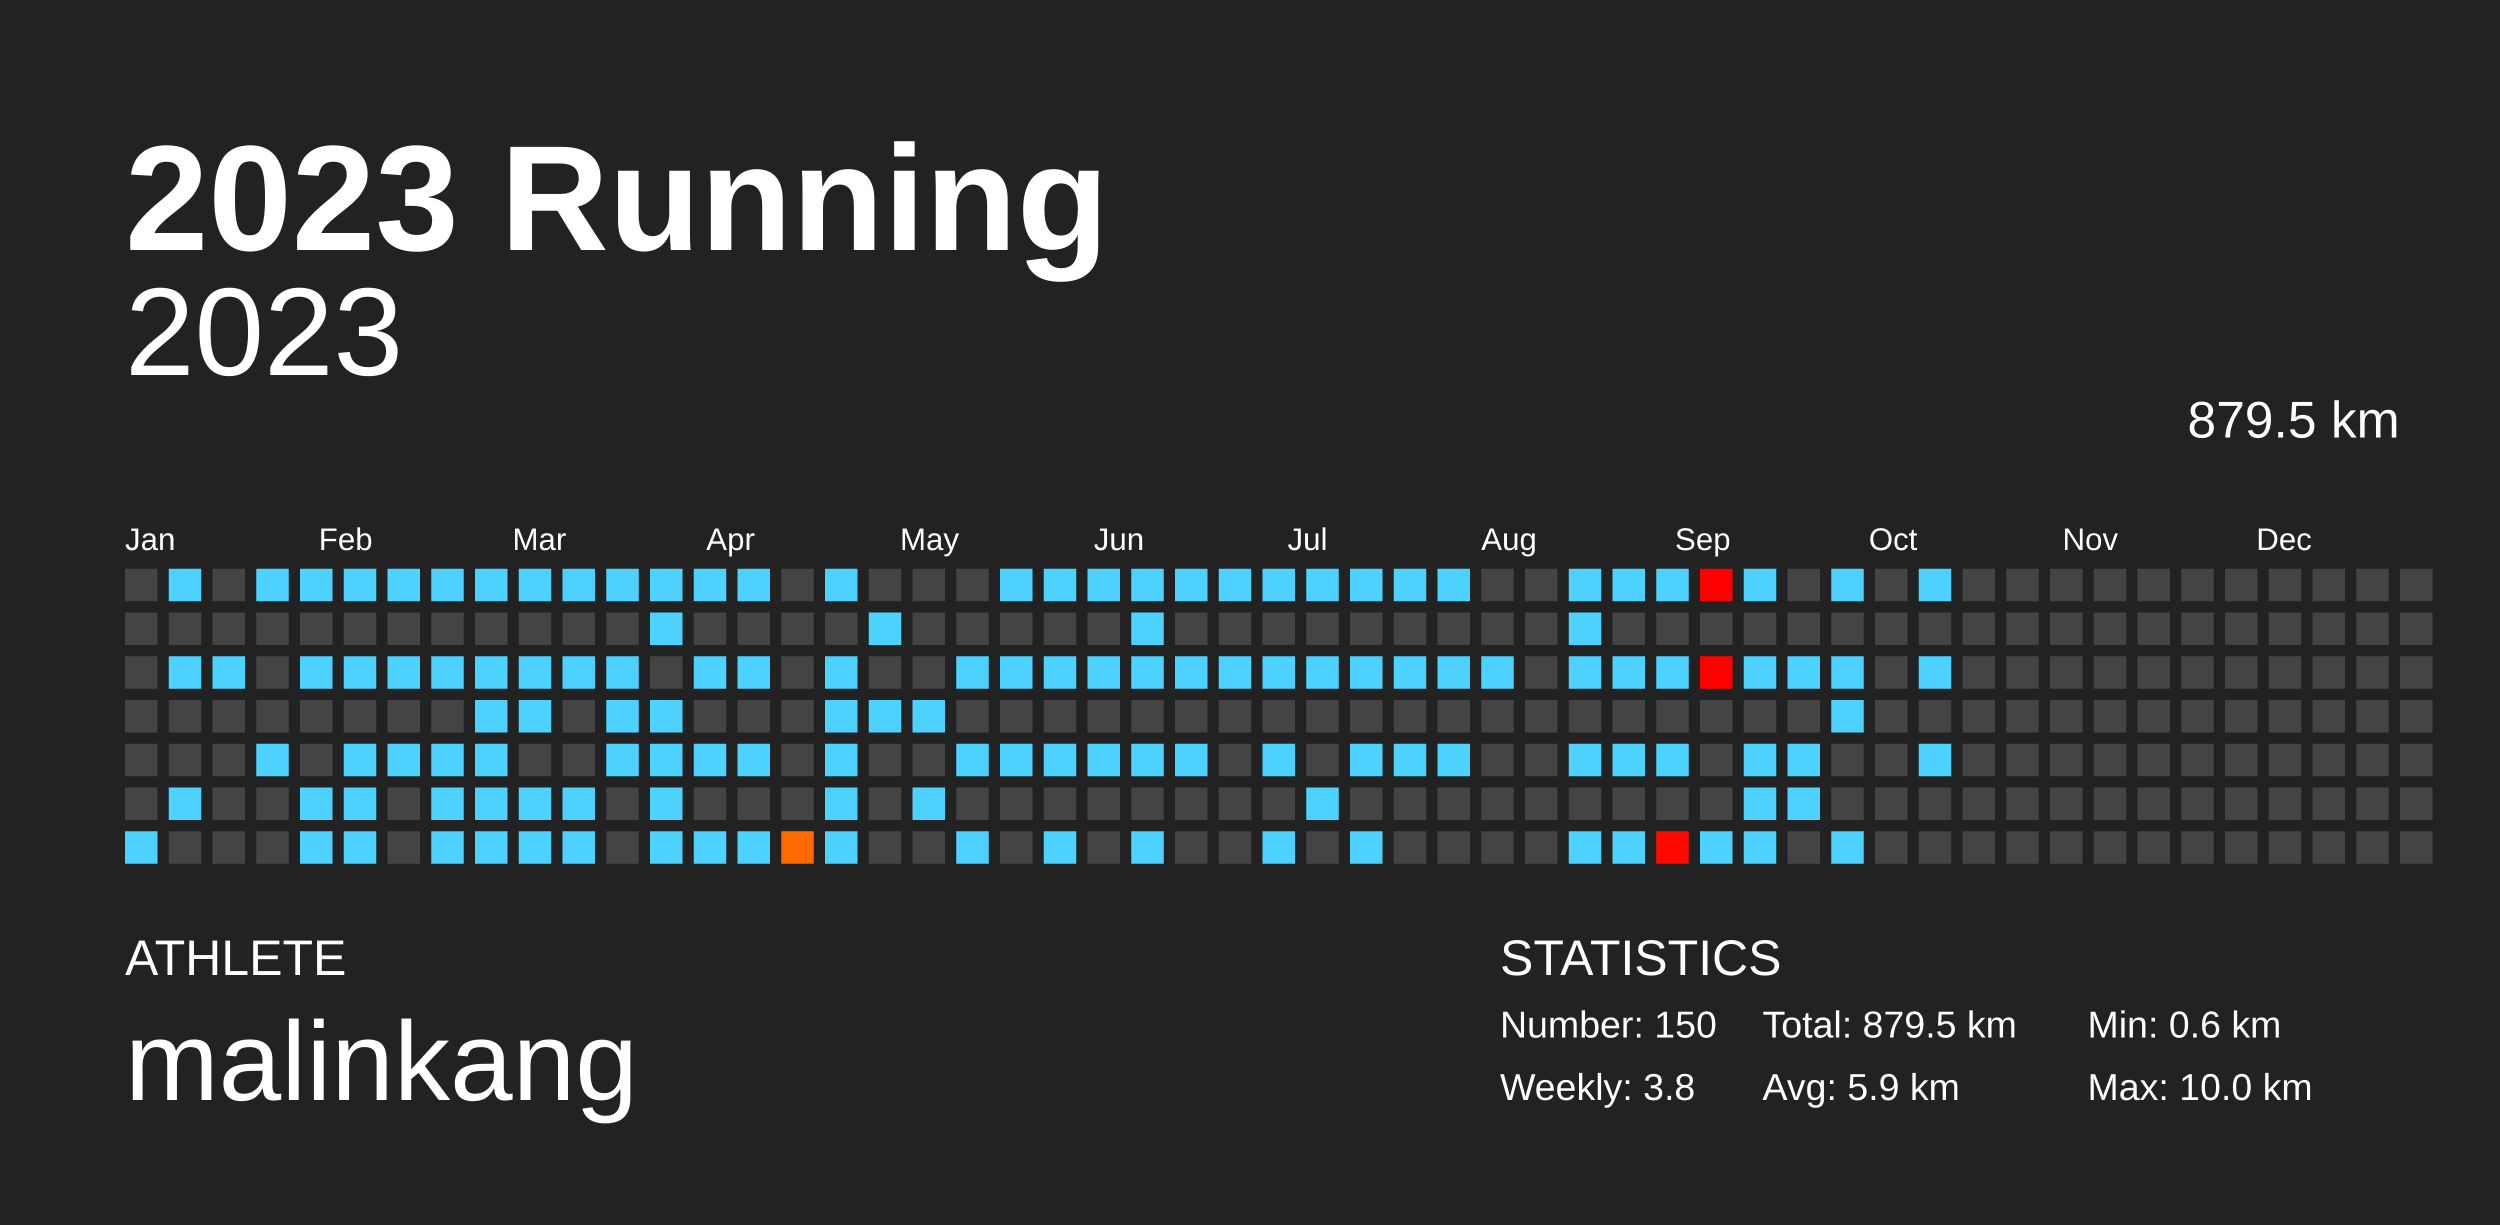
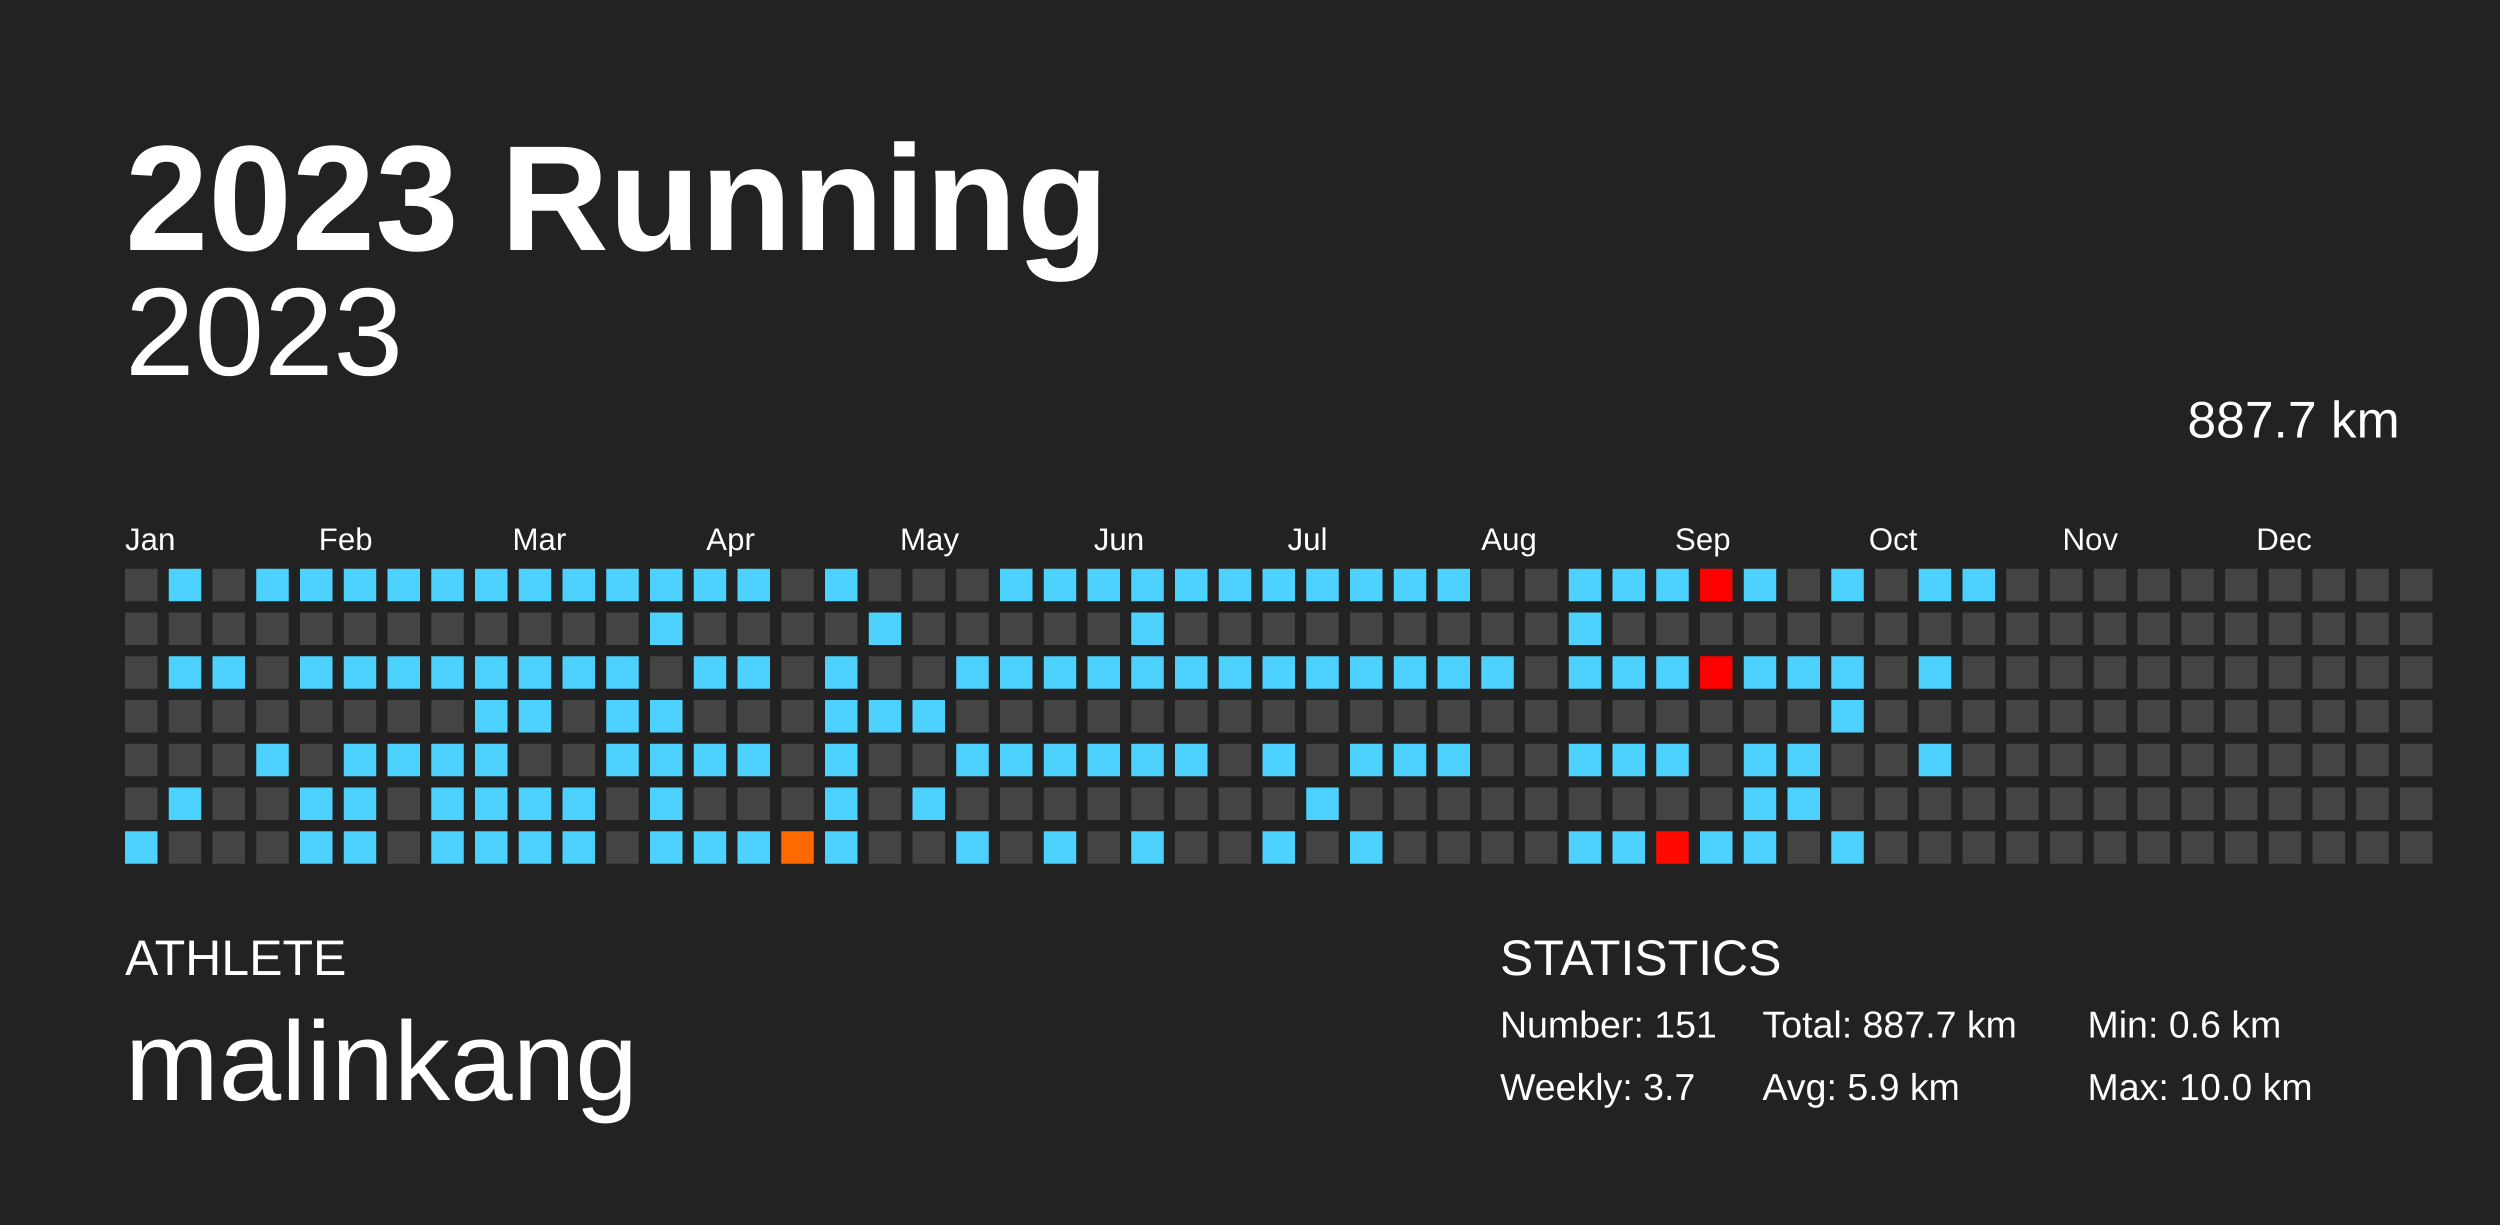
<svg xmlns="http://www.w3.org/2000/svg" baseProfile="full" height="98mm" version="1.1" viewBox="0,0,200,98" width="200mm">
  <defs />
  <rect fill="#222222" height="98" width="200" x="0" y="0" />
  <text fill="#FFFFFF" style="font-size:12px; font-family:Arial; font-weight:bold;" x="10" y="20">2023 Running</text>
  <text fill="#FFFFFF" style="font-size:4px; font-family:Arial" x="10" y="78">ATHLETE</text>
  <text fill="#FFFFFF" style="font-size:9px; font-family:Arial" x="10" y="88">malinkang</text>
  <text fill="#FFFFFF" style="font-size:4px; font-family:Arial" x="120" y="78">STATISTICS</text>
-   <text fill="#FFFFFF" style="font-size:3px; font-family:Arial" x="120" y="83">Number: 150</text>
-   <text fill="#FFFFFF" style="font-size:3px; font-family:Arial" x="120" y="88">Weekly: 3.8</text>
-   <text fill="#FFFFFF" style="font-size:3px; font-family:Arial" x="141" y="83">Total: 879.5 km</text>
+   <text fill="#FFFFFF" style="font-size:3px; font-family:Arial" x="120" y="83">Number: 151</text>
+   <text fill="#FFFFFF" style="font-size:3px; font-family:Arial" x="120" y="88">Weekly: 3.7</text>
+   <text fill="#FFFFFF" style="font-size:3px; font-family:Arial" x="141" y="83">Total: 887.7 km</text>
  <text fill="#FFFFFF" style="font-size:3px; font-family:Arial" x="141" y="88">Avg: 5.9 km</text>
  <text fill="#FFFFFF" style="font-size:3px; font-family:Arial" x="167" y="83">Min: 0.6 km</text>
  <text fill="#FFFFFF" style="font-size:3px; font-family:Arial" x="167" y="88">Max: 10.0 km</text>
  <text alignment-baseline="hanging" fill="#FFFFFF" style="font-size:10.0px; font-family:Arial;" x="10" y="30">2023</text>
-   <text alignment-baseline="hanging" fill="#FFFFFF" style="font-size:4.125px; font-family:Arial;" x="175" y="35">879.5 km</text>
+   <text alignment-baseline="hanging" fill="#FFFFFF" style="font-size:4.125px; font-family:Arial;" x="175" y="35">887.7 km</text>
  <text fill="#FFFFFF" style="font-size:2.5px; font-family:Arial" x="10.0" y="44">Jan</text>
  <text fill="#FFFFFF" style="font-size:2.5px; font-family:Arial" x="25.5" y="44">Feb</text>
  <text fill="#FFFFFF" style="font-size:2.5px; font-family:Arial" x="41.0" y="44">Mar</text>
  <text fill="#FFFFFF" style="font-size:2.5px; font-family:Arial" x="56.5" y="44">Apr</text>
  <text fill="#FFFFFF" style="font-size:2.5px; font-family:Arial" x="72.0" y="44">May</text>
  <text fill="#FFFFFF" style="font-size:2.5px; font-family:Arial" x="87.5" y="44">Jun</text>
  <text fill="#FFFFFF" style="font-size:2.5px; font-family:Arial" x="103.0" y="44">Jul</text>
  <text fill="#FFFFFF" style="font-size:2.5px; font-family:Arial" x="118.5" y="44">Aug</text>
  <text fill="#FFFFFF" style="font-size:2.5px; font-family:Arial" x="134.0" y="44">Sep</text>
  <text fill="#FFFFFF" style="font-size:2.5px; font-family:Arial" x="149.5" y="44">Oct</text>
  <text fill="#FFFFFF" style="font-size:2.5px; font-family:Arial" x="165.0" y="44">Nov</text>
  <text fill="#FFFFFF" style="font-size:2.5px; font-family:Arial" x="180.5" y="44">Dec</text>
  <rect fill="#444444" height="2.6" width="2.6" x="10.0" y="45.5" />
  <rect fill="#444444" height="2.6" width="2.6" x="10.0" y="49.0" />
  <rect fill="#444444" height="2.6" width="2.6" x="10.0" y="52.5" />
  <rect fill="#444444" height="2.6" width="2.6" x="10.0" y="56.0" />
  <rect fill="#444444" height="2.6" width="2.6" x="10.0" y="59.5" />
  <rect fill="#444444" height="2.6" width="2.6" x="10.0" y="63.0" />
  <rect fill="#4dd2ff" height="2.6" width="2.6" x="10.0" y="66.5" />
  <rect fill="#4dd2ff" height="2.6" width="2.6" x="13.5" y="45.5" />
  <rect fill="#444444" height="2.6" width="2.6" x="13.5" y="49.0" />
  <rect fill="#4dd2ff" height="2.6" width="2.6" x="13.5" y="52.5" />
  <rect fill="#444444" height="2.6" width="2.6" x="13.5" y="56.0" />
  <rect fill="#444444" height="2.6" width="2.6" x="13.5" y="59.5" />
  <rect fill="#4dd2ff" height="2.6" width="2.6" x="13.5" y="63.0" />
  <rect fill="#444444" height="2.6" width="2.6" x="13.5" y="66.5" />
  <rect fill="#444444" height="2.6" width="2.6" x="17.0" y="45.5" />
  <rect fill="#444444" height="2.6" width="2.6" x="17.0" y="49.0" />
  <rect fill="#4dd2ff" height="2.6" width="2.6" x="17.0" y="52.5" />
  <rect fill="#444444" height="2.6" width="2.6" x="17.0" y="56.0" />
  <rect fill="#444444" height="2.6" width="2.6" x="17.0" y="59.5" />
  <rect fill="#444444" height="2.6" width="2.6" x="17.0" y="63.0" />
  <rect fill="#444444" height="2.6" width="2.6" x="17.0" y="66.5" />
  <rect fill="#4dd2ff" height="2.6" width="2.6" x="20.5" y="45.5" />
  <rect fill="#444444" height="2.6" width="2.6" x="20.5" y="49.0" />
  <rect fill="#444444" height="2.6" width="2.6" x="20.5" y="52.5" />
  <rect fill="#444444" height="2.6" width="2.6" x="20.5" y="56.0" />
  <rect fill="#4dd2ff" height="2.6" width="2.6" x="20.5" y="59.5" />
  <rect fill="#444444" height="2.6" width="2.6" x="20.5" y="63.0" />
  <rect fill="#444444" height="2.6" width="2.6" x="20.5" y="66.5" />
  <rect fill="#4dd2ff" height="2.6" width="2.6" x="24.0" y="45.5" />
  <rect fill="#444444" height="2.6" width="2.6" x="24.0" y="49.0" />
  <rect fill="#4dd2ff" height="2.6" width="2.6" x="24.0" y="52.5" />
  <rect fill="#444444" height="2.6" width="2.6" x="24.0" y="56.0" />
  <rect fill="#444444" height="2.6" width="2.6" x="24.0" y="59.5" />
  <rect fill="#4dd2ff" height="2.6" width="2.6" x="24.0" y="63.0" />
  <rect fill="#4dd2ff" height="2.6" width="2.6" x="24.0" y="66.5" />
  <rect fill="#4dd2ff" height="2.6" width="2.6" x="27.5" y="45.5" />
  <rect fill="#444444" height="2.6" width="2.6" x="27.5" y="49.0" />
  <rect fill="#4dd2ff" height="2.6" width="2.6" x="27.5" y="52.5" />
  <rect fill="#444444" height="2.6" width="2.6" x="27.5" y="56.0" />
  <rect fill="#4dd2ff" height="2.6" width="2.6" x="27.5" y="59.5" />
  <rect fill="#4dd2ff" height="2.6" width="2.6" x="27.5" y="63.0" />
  <rect fill="#4dd2ff" height="2.6" width="2.6" x="27.5" y="66.5" />
  <rect fill="#4dd2ff" height="2.6" width="2.6" x="31.0" y="45.5" />
  <rect fill="#444444" height="2.6" width="2.6" x="31.0" y="49.0" />
  <rect fill="#4dd2ff" height="2.6" width="2.6" x="31.0" y="52.5" />
  <rect fill="#444444" height="2.6" width="2.6" x="31.0" y="56.0" />
  <rect fill="#4dd2ff" height="2.6" width="2.6" x="31.0" y="59.5" />
  <rect fill="#444444" height="2.6" width="2.6" x="31.0" y="63.0" />
  <rect fill="#444444" height="2.6" width="2.6" x="31.0" y="66.5" />
  <rect fill="#4dd2ff" height="2.6" width="2.6" x="34.5" y="45.5" />
  <rect fill="#444444" height="2.6" width="2.6" x="34.5" y="49.0" />
  <rect fill="#4dd2ff" height="2.6" width="2.6" x="34.5" y="52.5" />
  <rect fill="#444444" height="2.6" width="2.6" x="34.5" y="56.0" />
  <rect fill="#4dd2ff" height="2.6" width="2.6" x="34.5" y="59.5" />
  <rect fill="#4dd2ff" height="2.6" width="2.6" x="34.5" y="63.0" />
  <rect fill="#4dd2ff" height="2.6" width="2.6" x="34.5" y="66.5" />
  <rect fill="#4dd2ff" height="2.6" width="2.6" x="38.0" y="45.5" />
  <rect fill="#444444" height="2.6" width="2.6" x="38.0" y="49.0" />
  <rect fill="#4dd2ff" height="2.6" width="2.6" x="38.0" y="52.5" />
  <rect fill="#4dd2ff" height="2.6" width="2.6" x="38.0" y="56.0" />
  <rect fill="#4dd2ff" height="2.6" width="2.6" x="38.0" y="59.5" />
  <rect fill="#4dd2ff" height="2.6" width="2.6" x="38.0" y="63.0" />
  <rect fill="#4dd2ff" height="2.6" width="2.6" x="38.0" y="66.5" />
  <rect fill="#4dd2ff" height="2.6" width="2.6" x="41.5" y="45.5" />
  <rect fill="#444444" height="2.6" width="2.6" x="41.5" y="49.0" />
  <rect fill="#4dd2ff" height="2.6" width="2.6" x="41.5" y="52.5" />
  <rect fill="#4dd2ff" height="2.6" width="2.6" x="41.5" y="56.0" />
  <rect fill="#444444" height="2.6" width="2.6" x="41.5" y="59.5" />
  <rect fill="#4dd2ff" height="2.6" width="2.6" x="41.5" y="63.0" />
  <rect fill="#4dd2ff" height="2.6" width="2.6" x="41.5" y="66.5" />
  <rect fill="#4dd2ff" height="2.6" width="2.6" x="45.0" y="45.5" />
  <rect fill="#444444" height="2.6" width="2.6" x="45.0" y="49.0" />
  <rect fill="#4dd2ff" height="2.6" width="2.6" x="45.0" y="52.5" />
  <rect fill="#444444" height="2.6" width="2.6" x="45.0" y="56.0" />
  <rect fill="#444444" height="2.6" width="2.6" x="45.0" y="59.5" />
  <rect fill="#4dd2ff" height="2.6" width="2.6" x="45.0" y="63.0" />
  <rect fill="#4dd2ff" height="2.6" width="2.6" x="45.0" y="66.5" />
  <rect fill="#4dd2ff" height="2.6" width="2.6" x="48.5" y="45.5" />
  <rect fill="#444444" height="2.6" width="2.6" x="48.5" y="49.0" />
  <rect fill="#4dd2ff" height="2.6" width="2.6" x="48.5" y="52.5" />
  <rect fill="#4dd2ff" height="2.6" width="2.6" x="48.5" y="56.0" />
  <rect fill="#4dd2ff" height="2.6" width="2.6" x="48.5" y="59.5" />
  <rect fill="#444444" height="2.6" width="2.6" x="48.5" y="63.0" />
  <rect fill="#444444" height="2.6" width="2.6" x="48.5" y="66.5" />
  <rect fill="#4dd2ff" height="2.6" width="2.6" x="52.0" y="45.5" />
  <rect fill="#4dd2ff" height="2.6" width="2.6" x="52.0" y="49.0" />
  <rect fill="#444444" height="2.6" width="2.6" x="52.0" y="52.5" />
  <rect fill="#4dd2ff" height="2.6" width="2.6" x="52.0" y="56.0" />
  <rect fill="#4dd2ff" height="2.6" width="2.6" x="52.0" y="59.5" />
  <rect fill="#4dd2ff" height="2.6" width="2.6" x="52.0" y="63.0" />
  <rect fill="#4dd2ff" height="2.6" width="2.6" x="52.0" y="66.5" />
  <rect fill="#4dd2ff" height="2.6" width="2.6" x="55.5" y="45.5" />
  <rect fill="#444444" height="2.6" width="2.6" x="55.5" y="49.0" />
  <rect fill="#4dd2ff" height="2.6" width="2.6" x="55.5" y="52.5" />
  <rect fill="#444444" height="2.6" width="2.6" x="55.5" y="56.0" />
  <rect fill="#4dd2ff" height="2.6" width="2.6" x="55.5" y="59.5" />
  <rect fill="#444444" height="2.6" width="2.6" x="55.5" y="63.0" />
  <rect fill="#4dd2ff" height="2.6" width="2.6" x="55.5" y="66.5" />
  <rect fill="#4dd2ff" height="2.6" width="2.6" x="59.0" y="45.5" />
  <rect fill="#444444" height="2.6" width="2.6" x="59.0" y="49.0" />
  <rect fill="#4dd2ff" height="2.6" width="2.6" x="59.0" y="52.5" />
  <rect fill="#444444" height="2.6" width="2.6" x="59.0" y="56.0" />
  <rect fill="#4dd2ff" height="2.6" width="2.6" x="59.0" y="59.5" />
  <rect fill="#444444" height="2.6" width="2.6" x="59.0" y="63.0" />
  <rect fill="#4dd2ff" height="2.6" width="2.6" x="59.0" y="66.5" />
  <rect fill="#444444" height="2.6" width="2.6" x="62.5" y="45.5" />
  <rect fill="#444444" height="2.6" width="2.6" x="62.5" y="49.0" />
  <rect fill="#444444" height="2.6" width="2.6" x="62.5" y="52.5" />
  <rect fill="#444444" height="2.6" width="2.6" x="62.5" y="56.0" />
  <rect fill="#444444" height="2.6" width="2.6" x="62.5" y="59.5" />
  <rect fill="#444444" height="2.6" width="2.6" x="62.5" y="63.0" />
  <rect fill="#ff6900" height="2.6" width="2.6" x="62.5" y="66.5" />
  <rect fill="#4dd2ff" height="2.6" width="2.6" x="66.0" y="45.5" />
  <rect fill="#444444" height="2.6" width="2.6" x="66.0" y="49.0" />
  <rect fill="#4dd2ff" height="2.6" width="2.6" x="66.0" y="52.5" />
  <rect fill="#4dd2ff" height="2.6" width="2.6" x="66.0" y="56.0" />
  <rect fill="#4dd2ff" height="2.6" width="2.6" x="66.0" y="59.5" />
  <rect fill="#4dd2ff" height="2.6" width="2.6" x="66.0" y="63.0" />
  <rect fill="#4dd2ff" height="2.6" width="2.6" x="66.0" y="66.5" />
  <rect fill="#444444" height="2.6" width="2.6" x="69.5" y="45.5" />
  <rect fill="#4dd2ff" height="2.6" width="2.6" x="69.5" y="49.0" />
  <rect fill="#444444" height="2.6" width="2.6" x="69.5" y="52.5" />
  <rect fill="#4dd2ff" height="2.6" width="2.6" x="69.5" y="56.0" />
  <rect fill="#444444" height="2.6" width="2.6" x="69.5" y="59.5" />
  <rect fill="#444444" height="2.6" width="2.6" x="69.5" y="63.0" />
  <rect fill="#444444" height="2.6" width="2.6" x="69.5" y="66.5" />
  <rect fill="#444444" height="2.6" width="2.6" x="73.0" y="45.5" />
  <rect fill="#444444" height="2.6" width="2.6" x="73.0" y="49.0" />
  <rect fill="#444444" height="2.6" width="2.6" x="73.0" y="52.5" />
  <rect fill="#4dd2ff" height="2.6" width="2.6" x="73.0" y="56.0" />
  <rect fill="#444444" height="2.6" width="2.6" x="73.0" y="59.5" />
  <rect fill="#4dd2ff" height="2.6" width="2.6" x="73.0" y="63.0" />
  <rect fill="#444444" height="2.6" width="2.6" x="73.0" y="66.5" />
  <rect fill="#444444" height="2.6" width="2.6" x="76.5" y="45.5" />
  <rect fill="#444444" height="2.6" width="2.6" x="76.5" y="49.0" />
  <rect fill="#4dd2ff" height="2.6" width="2.6" x="76.5" y="52.5" />
  <rect fill="#444444" height="2.6" width="2.6" x="76.5" y="56.0" />
  <rect fill="#4dd2ff" height="2.6" width="2.6" x="76.5" y="59.5" />
  <rect fill="#444444" height="2.6" width="2.6" x="76.5" y="63.0" />
  <rect fill="#4dd2ff" height="2.6" width="2.6" x="76.5" y="66.5" />
  <rect fill="#4dd2ff" height="2.6" width="2.6" x="80.0" y="45.5" />
  <rect fill="#444444" height="2.6" width="2.6" x="80.0" y="49.0" />
  <rect fill="#4dd2ff" height="2.6" width="2.6" x="80.0" y="52.5" />
  <rect fill="#444444" height="2.6" width="2.6" x="80.0" y="56.0" />
  <rect fill="#4dd2ff" height="2.6" width="2.6" x="80.0" y="59.5" />
  <rect fill="#444444" height="2.6" width="2.6" x="80.0" y="63.0" />
  <rect fill="#444444" height="2.6" width="2.6" x="80.0" y="66.5" />
  <rect fill="#4dd2ff" height="2.6" width="2.6" x="83.5" y="45.5" />
  <rect fill="#444444" height="2.6" width="2.6" x="83.5" y="49.0" />
  <rect fill="#4dd2ff" height="2.6" width="2.6" x="83.5" y="52.5" />
  <rect fill="#444444" height="2.6" width="2.6" x="83.5" y="56.0" />
  <rect fill="#4dd2ff" height="2.6" width="2.6" x="83.5" y="59.5" />
  <rect fill="#444444" height="2.6" width="2.6" x="83.5" y="63.0" />
  <rect fill="#4dd2ff" height="2.6" width="2.6" x="83.5" y="66.5" />
  <rect fill="#4dd2ff" height="2.6" width="2.6" x="87.0" y="45.5" />
  <rect fill="#444444" height="2.6" width="2.6" x="87.0" y="49.0" />
  <rect fill="#4dd2ff" height="2.6" width="2.6" x="87.0" y="52.5" />
  <rect fill="#444444" height="2.6" width="2.6" x="87.0" y="56.0" />
  <rect fill="#4dd2ff" height="2.6" width="2.6" x="87.0" y="59.5" />
  <rect fill="#444444" height="2.6" width="2.6" x="87.0" y="63.0" />
  <rect fill="#444444" height="2.6" width="2.6" x="87.0" y="66.5" />
  <rect fill="#4dd2ff" height="2.6" width="2.6" x="90.5" y="45.5" />
  <rect fill="#4dd2ff" height="2.6" width="2.6" x="90.5" y="49.0" />
  <rect fill="#4dd2ff" height="2.6" width="2.6" x="90.5" y="52.5" />
  <rect fill="#444444" height="2.6" width="2.6" x="90.5" y="56.0" />
  <rect fill="#4dd2ff" height="2.6" width="2.6" x="90.5" y="59.5" />
  <rect fill="#444444" height="2.6" width="2.6" x="90.5" y="63.0" />
  <rect fill="#4dd2ff" height="2.6" width="2.6" x="90.5" y="66.5" />
  <rect fill="#4dd2ff" height="2.6" width="2.6" x="94.0" y="45.5" />
  <rect fill="#444444" height="2.6" width="2.6" x="94.0" y="49.0" />
  <rect fill="#4dd2ff" height="2.6" width="2.6" x="94.0" y="52.5" />
  <rect fill="#444444" height="2.6" width="2.6" x="94.0" y="56.0" />
  <rect fill="#4dd2ff" height="2.6" width="2.6" x="94.0" y="59.5" />
  <rect fill="#444444" height="2.6" width="2.6" x="94.0" y="63.0" />
  <rect fill="#444444" height="2.6" width="2.6" x="94.0" y="66.5" />
  <rect fill="#4dd2ff" height="2.6" width="2.6" x="97.5" y="45.5" />
  <rect fill="#444444" height="2.6" width="2.6" x="97.5" y="49.0" />
  <rect fill="#4dd2ff" height="2.6" width="2.6" x="97.5" y="52.5" />
  <rect fill="#444444" height="2.6" width="2.6" x="97.5" y="56.0" />
  <rect fill="#444444" height="2.6" width="2.6" x="97.5" y="59.5" />
  <rect fill="#444444" height="2.6" width="2.6" x="97.5" y="63.0" />
  <rect fill="#444444" height="2.6" width="2.6" x="97.5" y="66.5" />
  <rect fill="#4dd2ff" height="2.6" width="2.6" x="101.0" y="45.5" />
  <rect fill="#444444" height="2.6" width="2.6" x="101.0" y="49.0" />
  <rect fill="#4dd2ff" height="2.6" width="2.6" x="101.0" y="52.5" />
  <rect fill="#444444" height="2.6" width="2.6" x="101.0" y="56.0" />
  <rect fill="#4dd2ff" height="2.6" width="2.6" x="101.0" y="59.5" />
  <rect fill="#444444" height="2.6" width="2.6" x="101.0" y="63.0" />
  <rect fill="#4dd2ff" height="2.6" width="2.6" x="101.0" y="66.5" />
  <rect fill="#4dd2ff" height="2.6" width="2.6" x="104.5" y="45.5" />
  <rect fill="#444444" height="2.6" width="2.6" x="104.5" y="49.0" />
  <rect fill="#4dd2ff" height="2.6" width="2.6" x="104.5" y="52.5" />
  <rect fill="#444444" height="2.6" width="2.6" x="104.5" y="56.0" />
  <rect fill="#444444" height="2.6" width="2.6" x="104.5" y="59.5" />
  <rect fill="#4dd2ff" height="2.6" width="2.6" x="104.5" y="63.0" />
  <rect fill="#444444" height="2.6" width="2.6" x="104.5" y="66.5" />
  <rect fill="#4dd2ff" height="2.6" width="2.6" x="108.0" y="45.5" />
  <rect fill="#444444" height="2.6" width="2.6" x="108.0" y="49.0" />
  <rect fill="#4dd2ff" height="2.6" width="2.6" x="108.0" y="52.5" />
  <rect fill="#444444" height="2.6" width="2.6" x="108.0" y="56.0" />
  <rect fill="#4dd2ff" height="2.6" width="2.6" x="108.0" y="59.5" />
  <rect fill="#444444" height="2.6" width="2.6" x="108.0" y="63.0" />
  <rect fill="#4dd2ff" height="2.6" width="2.6" x="108.0" y="66.5" />
  <rect fill="#4dd2ff" height="2.6" width="2.6" x="111.5" y="45.5" />
  <rect fill="#444444" height="2.6" width="2.6" x="111.5" y="49.0" />
  <rect fill="#4dd2ff" height="2.6" width="2.6" x="111.5" y="52.5" />
  <rect fill="#444444" height="2.6" width="2.6" x="111.5" y="56.0" />
  <rect fill="#4dd2ff" height="2.6" width="2.6" x="111.5" y="59.5" />
  <rect fill="#444444" height="2.6" width="2.6" x="111.5" y="63.0" />
  <rect fill="#444444" height="2.6" width="2.6" x="111.5" y="66.5" />
  <rect fill="#4dd2ff" height="2.6" width="2.6" x="115.0" y="45.5" />
  <rect fill="#444444" height="2.6" width="2.6" x="115.0" y="49.0" />
  <rect fill="#4dd2ff" height="2.6" width="2.6" x="115.0" y="52.5" />
  <rect fill="#444444" height="2.6" width="2.6" x="115.0" y="56.0" />
  <rect fill="#4dd2ff" height="2.6" width="2.6" x="115.0" y="59.5" />
  <rect fill="#444444" height="2.6" width="2.6" x="115.0" y="63.0" />
  <rect fill="#444444" height="2.6" width="2.6" x="115.0" y="66.5" />
  <rect fill="#444444" height="2.6" width="2.6" x="118.5" y="45.5" />
  <rect fill="#444444" height="2.6" width="2.6" x="118.5" y="49.0" />
  <rect fill="#4dd2ff" height="2.6" width="2.6" x="118.5" y="52.5" />
  <rect fill="#444444" height="2.6" width="2.6" x="118.5" y="56.0" />
  <rect fill="#444444" height="2.6" width="2.6" x="118.5" y="59.5" />
  <rect fill="#444444" height="2.6" width="2.6" x="118.5" y="63.0" />
  <rect fill="#444444" height="2.6" width="2.6" x="118.5" y="66.5" />
  <rect fill="#444444" height="2.6" width="2.6" x="122.0" y="45.5" />
  <rect fill="#444444" height="2.6" width="2.6" x="122.0" y="49.0" />
  <rect fill="#444444" height="2.6" width="2.6" x="122.0" y="52.5" />
  <rect fill="#444444" height="2.6" width="2.6" x="122.0" y="56.0" />
  <rect fill="#444444" height="2.6" width="2.6" x="122.0" y="59.5" />
  <rect fill="#444444" height="2.6" width="2.6" x="122.0" y="63.0" />
  <rect fill="#444444" height="2.6" width="2.6" x="122.0" y="66.5" />
  <rect fill="#4dd2ff" height="2.6" width="2.6" x="125.5" y="45.5" />
  <rect fill="#4dd2ff" height="2.6" width="2.6" x="125.5" y="49.0" />
  <rect fill="#4dd2ff" height="2.6" width="2.6" x="125.5" y="52.5" />
  <rect fill="#444444" height="2.6" width="2.6" x="125.5" y="56.0" />
  <rect fill="#4dd2ff" height="2.6" width="2.6" x="125.5" y="59.5" />
  <rect fill="#444444" height="2.6" width="2.6" x="125.5" y="63.0" />
  <rect fill="#4dd2ff" height="2.6" width="2.6" x="125.5" y="66.5" />
  <rect fill="#4dd2ff" height="2.6" width="2.6" x="129.0" y="45.5" />
  <rect fill="#444444" height="2.6" width="2.6" x="129.0" y="49.0" />
  <rect fill="#4dd2ff" height="2.6" width="2.6" x="129.0" y="52.5" />
  <rect fill="#444444" height="2.6" width="2.6" x="129.0" y="56.0" />
  <rect fill="#4dd2ff" height="2.6" width="2.6" x="129.0" y="59.5" />
  <rect fill="#444444" height="2.6" width="2.6" x="129.0" y="63.0" />
  <rect fill="#4dd2ff" height="2.6" width="2.6" x="129.0" y="66.5" />
  <rect fill="#4dd2ff" height="2.6" width="2.6" x="132.5" y="45.5" />
  <rect fill="#444444" height="2.6" width="2.6" x="132.5" y="49.0" />
  <rect fill="#4dd2ff" height="2.6" width="2.6" x="132.5" y="52.5" />
  <rect fill="#444444" height="2.6" width="2.6" x="132.5" y="56.0" />
  <rect fill="#4dd2ff" height="2.6" width="2.6" x="132.5" y="59.5" />
  <rect fill="#444444" height="2.6" width="2.6" x="132.5" y="63.0" />
  <rect fill="#ff0900" height="2.6" width="2.6" x="132.5" y="66.5" />
  <rect fill="#ff0000" height="2.6" width="2.6" x="136.0" y="45.5" />
  <rect fill="#444444" height="2.6" width="2.6" x="136.0" y="49.0" />
  <rect fill="#ff0000" height="2.6" width="2.6" x="136.0" y="52.5" />
  <rect fill="#444444" height="2.6" width="2.6" x="136.0" y="56.0" />
  <rect fill="#444444" height="2.6" width="2.6" x="136.0" y="59.5" />
  <rect fill="#444444" height="2.6" width="2.6" x="136.0" y="63.0" />
  <rect fill="#4dd2ff" height="2.6" width="2.6" x="136.0" y="66.5" />
  <rect fill="#4dd2ff" height="2.6" width="2.6" x="139.5" y="45.5" />
  <rect fill="#444444" height="2.6" width="2.6" x="139.5" y="49.0" />
  <rect fill="#4dd2ff" height="2.6" width="2.6" x="139.5" y="52.5" />
  <rect fill="#444444" height="2.6" width="2.6" x="139.5" y="56.0" />
  <rect fill="#4dd2ff" height="2.6" width="2.6" x="139.5" y="59.5" />
  <rect fill="#4dd2ff" height="2.6" width="2.6" x="139.5" y="63.0" />
  <rect fill="#4dd2ff" height="2.6" width="2.6" x="139.5" y="66.5" />
  <rect fill="#444444" height="2.6" width="2.6" x="143.0" y="45.5" />
  <rect fill="#444444" height="2.6" width="2.6" x="143.0" y="49.0" />
  <rect fill="#4dd2ff" height="2.6" width="2.6" x="143.0" y="52.5" />
  <rect fill="#444444" height="2.6" width="2.6" x="143.0" y="56.0" />
  <rect fill="#4dd2ff" height="2.6" width="2.6" x="143.0" y="59.5" />
  <rect fill="#4dd2ff" height="2.6" width="2.6" x="143.0" y="63.0" />
  <rect fill="#444444" height="2.6" width="2.6" x="143.0" y="66.5" />
  <rect fill="#4dd2ff" height="2.6" width="2.6" x="146.5" y="45.5" />
  <rect fill="#444444" height="2.6" width="2.6" x="146.5" y="49.0" />
  <rect fill="#4dd2ff" height="2.6" width="2.6" x="146.5" y="52.5" />
  <rect fill="#4dd2ff" height="2.6" width="2.6" x="146.5" y="56.0" />
  <rect fill="#444444" height="2.6" width="2.6" x="146.5" y="59.5" />
  <rect fill="#444444" height="2.6" width="2.6" x="146.5" y="63.0" />
  <rect fill="#4dd2ff" height="2.6" width="2.6" x="146.5" y="66.5" />
  <rect fill="#444444" height="2.6" width="2.6" x="150.0" y="45.5" />
  <rect fill="#444444" height="2.6" width="2.6" x="150.0" y="49.0" />
  <rect fill="#444444" height="2.6" width="2.6" x="150.0" y="52.5" />
  <rect fill="#444444" height="2.6" width="2.6" x="150.0" y="56.0" />
  <rect fill="#444444" height="2.6" width="2.6" x="150.0" y="59.5" />
  <rect fill="#444444" height="2.6" width="2.6" x="150.0" y="63.0" />
  <rect fill="#444444" height="2.6" width="2.6" x="150.0" y="66.5" />
  <rect fill="#4dd2ff" height="2.6" width="2.6" x="153.5" y="45.5" />
  <rect fill="#444444" height="2.6" width="2.6" x="153.5" y="49.0" />
  <rect fill="#4dd2ff" height="2.6" width="2.6" x="153.5" y="52.5" />
  <rect fill="#444444" height="2.6" width="2.6" x="153.5" y="56.0" />
  <rect fill="#4dd2ff" height="2.6" width="2.6" x="153.5" y="59.5" />
  <rect fill="#444444" height="2.6" width="2.6" x="153.5" y="63.0" />
  <rect fill="#444444" height="2.6" width="2.6" x="153.5" y="66.5" />
-   <rect fill="#444444" height="2.6" width="2.6" x="157.0" y="45.5" />
+   <rect fill="#4dd2ff" height="2.6" width="2.6" x="157.0" y="45.5" />
  <rect fill="#444444" height="2.6" width="2.6" x="157.0" y="49.0" />
  <rect fill="#444444" height="2.6" width="2.6" x="157.0" y="52.5" />
  <rect fill="#444444" height="2.6" width="2.6" x="157.0" y="56.0" />
  <rect fill="#444444" height="2.6" width="2.6" x="157.0" y="59.5" />
  <rect fill="#444444" height="2.6" width="2.6" x="157.0" y="63.0" />
  <rect fill="#444444" height="2.6" width="2.6" x="157.0" y="66.5" />
  <rect fill="#444444" height="2.6" width="2.6" x="160.5" y="45.5" />
  <rect fill="#444444" height="2.6" width="2.6" x="160.5" y="49.0" />
  <rect fill="#444444" height="2.6" width="2.6" x="160.5" y="52.5" />
  <rect fill="#444444" height="2.6" width="2.6" x="160.5" y="56.0" />
  <rect fill="#444444" height="2.6" width="2.6" x="160.5" y="59.5" />
  <rect fill="#444444" height="2.6" width="2.6" x="160.5" y="63.0" />
  <rect fill="#444444" height="2.6" width="2.6" x="160.5" y="66.5" />
  <rect fill="#444444" height="2.6" width="2.6" x="164.0" y="45.5" />
  <rect fill="#444444" height="2.6" width="2.6" x="164.0" y="49.0" />
  <rect fill="#444444" height="2.6" width="2.6" x="164.0" y="52.5" />
  <rect fill="#444444" height="2.6" width="2.6" x="164.0" y="56.0" />
  <rect fill="#444444" height="2.6" width="2.6" x="164.0" y="59.5" />
  <rect fill="#444444" height="2.6" width="2.6" x="164.0" y="63.0" />
  <rect fill="#444444" height="2.6" width="2.6" x="164.0" y="66.5" />
  <rect fill="#444444" height="2.6" width="2.6" x="167.5" y="45.5" />
  <rect fill="#444444" height="2.6" width="2.6" x="167.5" y="49.0" />
  <rect fill="#444444" height="2.6" width="2.6" x="167.5" y="52.5" />
  <rect fill="#444444" height="2.6" width="2.6" x="167.5" y="56.0" />
  <rect fill="#444444" height="2.6" width="2.6" x="167.5" y="59.5" />
  <rect fill="#444444" height="2.6" width="2.6" x="167.5" y="63.0" />
  <rect fill="#444444" height="2.6" width="2.6" x="167.5" y="66.5" />
  <rect fill="#444444" height="2.6" width="2.6" x="171.0" y="45.5" />
  <rect fill="#444444" height="2.6" width="2.6" x="171.0" y="49.0" />
  <rect fill="#444444" height="2.6" width="2.6" x="171.0" y="52.5" />
  <rect fill="#444444" height="2.6" width="2.6" x="171.0" y="56.0" />
  <rect fill="#444444" height="2.6" width="2.6" x="171.0" y="59.5" />
  <rect fill="#444444" height="2.6" width="2.6" x="171.0" y="63.0" />
  <rect fill="#444444" height="2.6" width="2.6" x="171.0" y="66.5" />
  <rect fill="#444444" height="2.6" width="2.6" x="174.5" y="45.5" />
  <rect fill="#444444" height="2.6" width="2.6" x="174.5" y="49.0" />
  <rect fill="#444444" height="2.6" width="2.6" x="174.5" y="52.5" />
  <rect fill="#444444" height="2.6" width="2.6" x="174.5" y="56.0" />
  <rect fill="#444444" height="2.6" width="2.6" x="174.5" y="59.5" />
  <rect fill="#444444" height="2.6" width="2.6" x="174.5" y="63.0" />
  <rect fill="#444444" height="2.6" width="2.6" x="174.5" y="66.5" />
  <rect fill="#444444" height="2.6" width="2.6" x="178.0" y="45.5" />
  <rect fill="#444444" height="2.6" width="2.6" x="178.0" y="49.0" />
  <rect fill="#444444" height="2.6" width="2.6" x="178.0" y="52.5" />
  <rect fill="#444444" height="2.6" width="2.6" x="178.0" y="56.0" />
  <rect fill="#444444" height="2.6" width="2.6" x="178.0" y="59.5" />
  <rect fill="#444444" height="2.6" width="2.6" x="178.0" y="63.0" />
  <rect fill="#444444" height="2.6" width="2.6" x="178.0" y="66.5" />
  <rect fill="#444444" height="2.6" width="2.6" x="181.5" y="45.5" />
  <rect fill="#444444" height="2.6" width="2.6" x="181.5" y="49.0" />
  <rect fill="#444444" height="2.6" width="2.6" x="181.5" y="52.5" />
  <rect fill="#444444" height="2.6" width="2.6" x="181.5" y="56.0" />
  <rect fill="#444444" height="2.6" width="2.6" x="181.5" y="59.5" />
  <rect fill="#444444" height="2.6" width="2.6" x="181.5" y="63.0" />
  <rect fill="#444444" height="2.6" width="2.6" x="181.5" y="66.5" />
  <rect fill="#444444" height="2.6" width="2.6" x="185.0" y="45.5" />
  <rect fill="#444444" height="2.6" width="2.6" x="185.0" y="49.0" />
  <rect fill="#444444" height="2.6" width="2.6" x="185.0" y="52.5" />
  <rect fill="#444444" height="2.6" width="2.6" x="185.0" y="56.0" />
  <rect fill="#444444" height="2.6" width="2.6" x="185.0" y="59.5" />
  <rect fill="#444444" height="2.6" width="2.6" x="185.0" y="63.0" />
  <rect fill="#444444" height="2.6" width="2.6" x="185.0" y="66.5" />
  <rect fill="#444444" height="2.6" width="2.6" x="188.5" y="45.5" />
  <rect fill="#444444" height="2.6" width="2.6" x="188.5" y="49.0" />
  <rect fill="#444444" height="2.6" width="2.6" x="188.5" y="52.5" />
  <rect fill="#444444" height="2.6" width="2.6" x="188.5" y="56.0" />
  <rect fill="#444444" height="2.6" width="2.6" x="188.5" y="59.5" />
  <rect fill="#444444" height="2.6" width="2.6" x="188.5" y="63.0" />
  <rect fill="#444444" height="2.6" width="2.6" x="188.5" y="66.5" />
  <rect fill="#444444" height="2.6" width="2.6" x="192.0" y="45.5" />
  <rect fill="#444444" height="2.6" width="2.6" x="192.0" y="49.0" />
  <rect fill="#444444" height="2.6" width="2.6" x="192.0" y="52.5" />
  <rect fill="#444444" height="2.6" width="2.6" x="192.0" y="56.0" />
  <rect fill="#444444" height="2.6" width="2.6" x="192.0" y="59.5" />
  <rect fill="#444444" height="2.6" width="2.6" x="192.0" y="63.0" />
  <rect fill="#444444" height="2.6" width="2.6" x="192.0" y="66.5" />
</svg>
